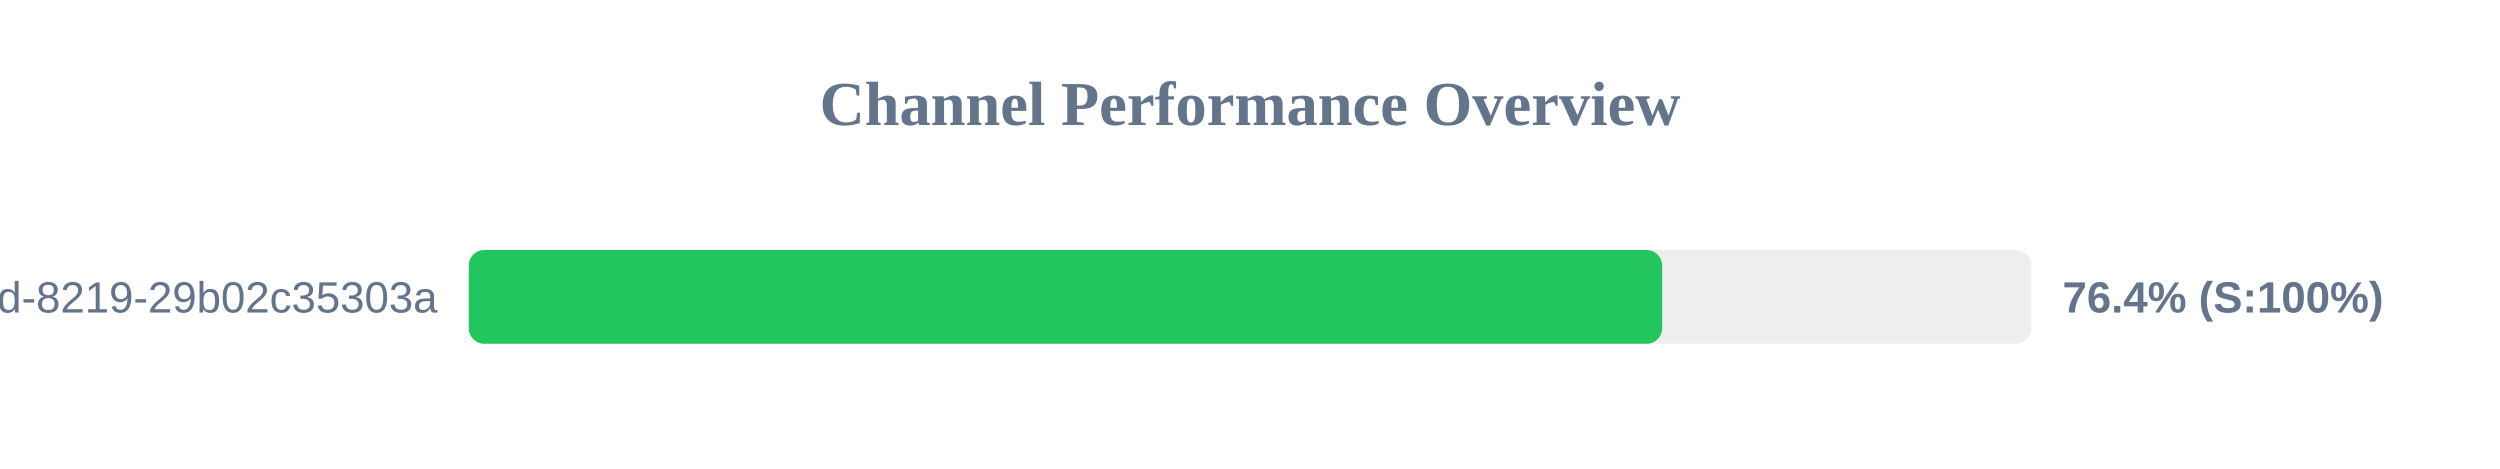
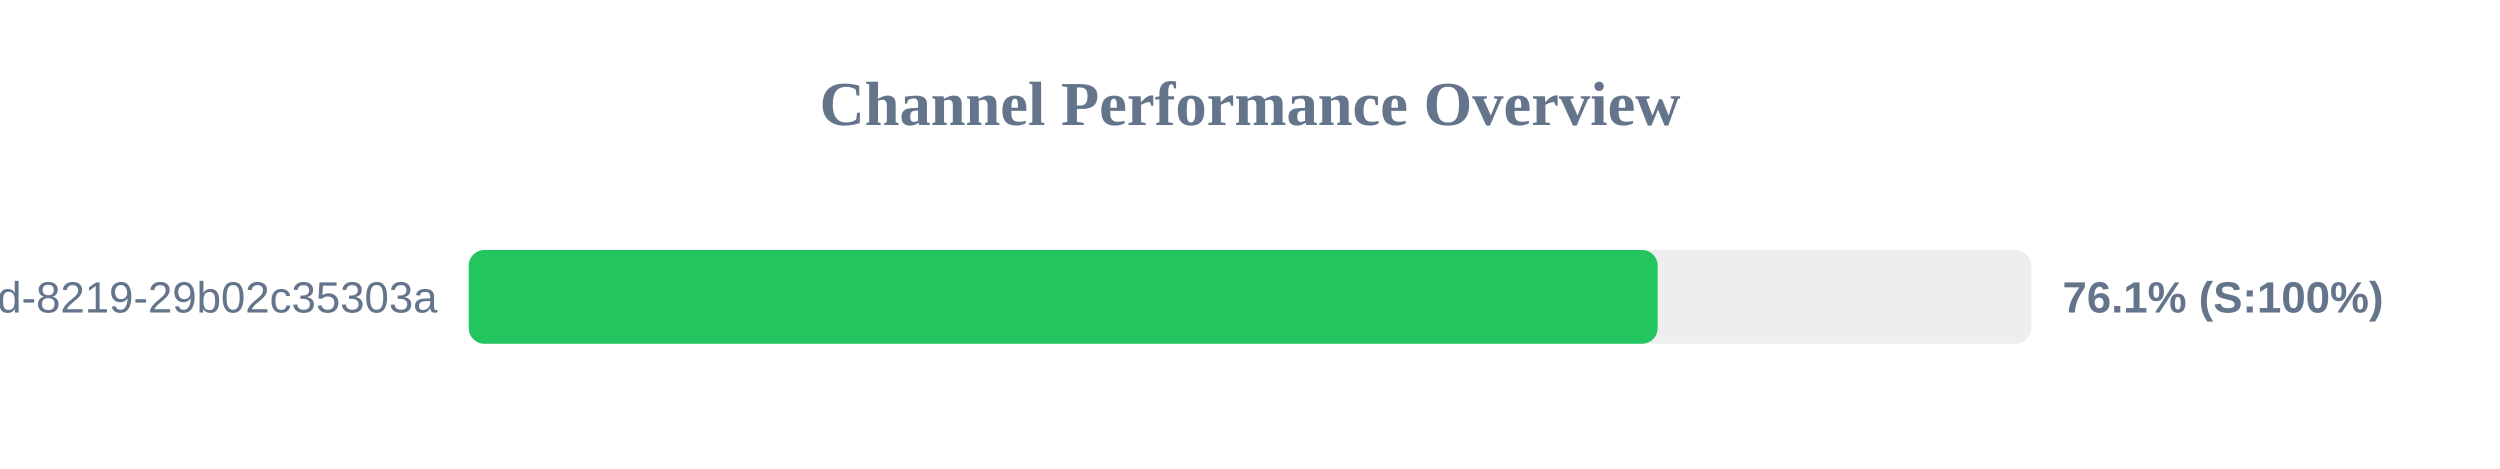
<svg xmlns="http://www.w3.org/2000/svg" width="800" height="150" version="1.1">
  <style>
        .row { font: 14px Arial; fill: #64748b; }
        .score { font: bold 14px Arial; fill: #64748b; }
    </style>
  <text x="400" y="40" text-anchor="middle" font-size="20px" font-weight="bold" fill="#64748b">Channel Performance Overview</text>
  <rect x="150" y="80" width="500" height="30" fill="#eee" rx="5" />
-   <rect x="150" y="80" width="381.9" height="30" fill="#22c55e" rx="5" />
+   <rect x="150" y="80" width="380.45" height="30" fill="#22c55e" rx="5" />
  <text x="140" y="100" text-anchor="end" class="row">?uuid=5eaa121d-4362-444d-8219-29b02c35303a</text>
-   <text x="660" y="100" text-anchor="start" class="score">76.4% (S:100%)</text>
+   <text x="660" y="100" text-anchor="start" class="score">76.1% (S:100%)</text>
</svg>
